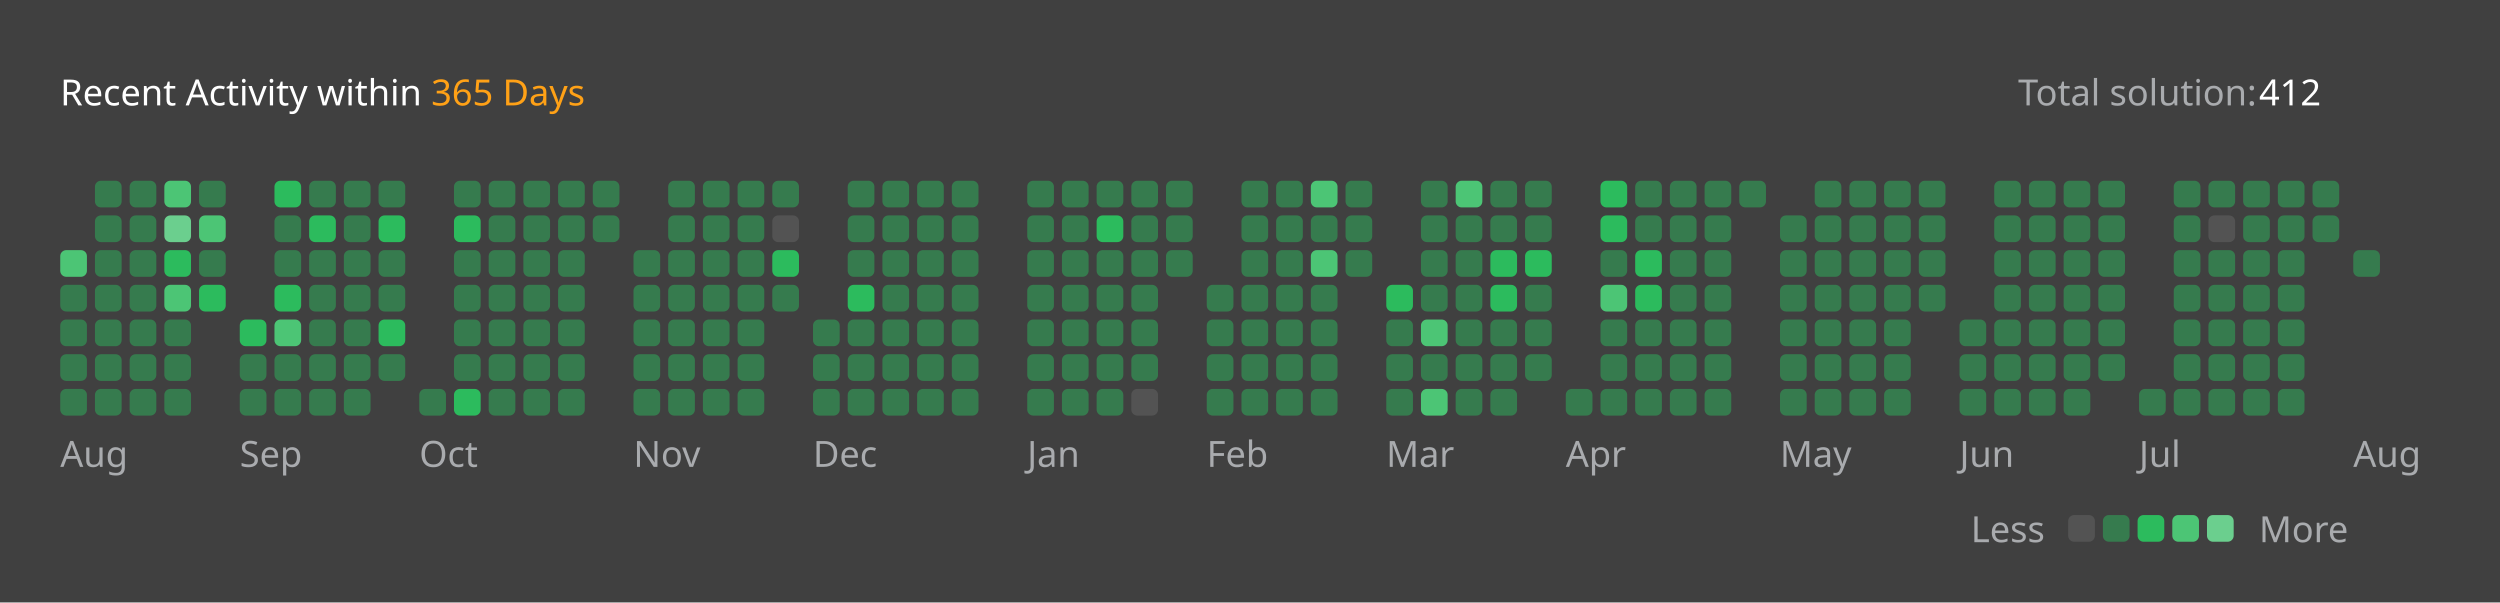
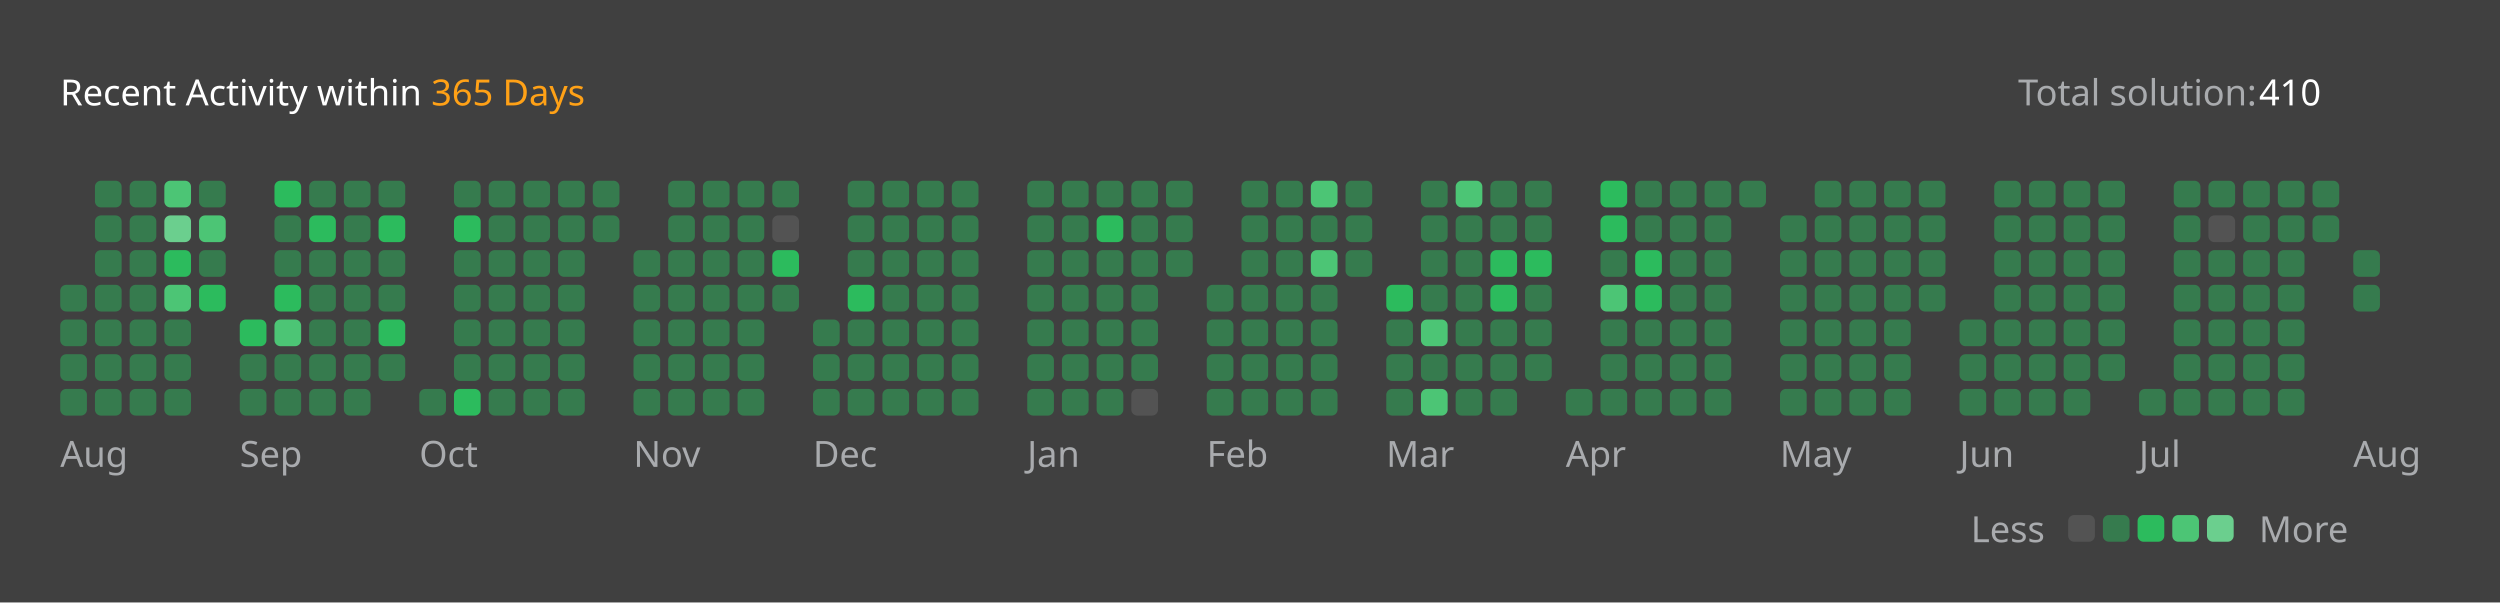
<svg xmlns="http://www.w3.org/2000/svg" version="1.1" height="200" width="830" viewBox="0 0 830 200">
  <style>*{font-family: "Segoe UI", Tahoma, Geneva, Verdana, sans-serif;}</style>
  <style>.title{font-weight: 500;font-size: 1rem;}</style>
  <style>.rotate-90{transform: rotate(-90deg);transform-origin: center;transform-box: fill-box;}</style>
  <style>.state{font-size: .75rem;}</style>
  <style>.light{color: #ffffff;fill: #ffffff;}</style>
  <style>.light-gray{color: #eff2f699;fill: #eff2f699;}</style>
  <style>.dark-gray{color: #ebebf54d;fill: #ebebf54d;}</style>
  <style>.gray{color: #747474;fill: #747474;}</style>
  <style>.orange{color: #ffa116;fill: #ffa116;}</style>
  <style>.background{color: #404040;fill: #404040;}</style>
  <style>.level-1-block{fill: #ffffff1a;}</style>
  <style>.level-2-block{fill: #2cb55d80;}</style>
  <style>.level-3-block{fill: #2cbb5dff;}</style>
  <style>.level-4-block{fill: #4cc575ff;}</style>
  <style>.level-5-block{fill: #6bcf8eff;}</style>
  <rect fill="#404040" x="0" y="0" width="830" height="200" rx="0.5rem" />
  <g text-anchor="start" text-decoration="1" class="title">
    <text x="20" y="35">
      <tspan class="light">Recent Activity within</tspan>
      <tspan class="orange">365 Days</tspan>
    </text>
  </g>
  <g class="state">
    <text x="670" y="35" class="light-gray"> Total solution: </text>
-     <text x="750" y="35" class="light"> 412 </text>
+     <text x="750" y="35" class="light"> 410 </text>
    <text x="678.88" y="180" class="light-gray" text-anchor="end">Less</text>
    <rect x="686.64" y="171" width="8.86" height="8.86" rx="2" ry="2" class="level-1-block" />
    <rect x="698.16" y="171" width="8.86" height="8.86" rx="2" ry="2" class="level-2-block" />
    <rect x="709.68" y="171" width="8.86" height="8.86" rx="2" ry="2" class="level-3-block" />
    <rect x="721.2" y="171" width="8.86" height="8.86" rx="2" ry="2" class="level-4-block" />
    <rect x="732.72" y="171" width="8.86" height="8.86" rx="2" ry="2" class="level-5-block" />
    <text x="750" y="180" class="light-gray">More</text>
  </g>
  <g x="20" y="60">
    <g x="20" y="60">
      <g x="20.0" y="60">
-         <rect x="20.0" y="83.04" width="8.86" height="8.86" rx="2" ry="2" class="level-4-block" />
        <rect x="20.0" y="94.56" width="8.86" height="8.86" rx="2" ry="2" class="level-2-block" />
        <rect x="20.0" y="106.08" width="8.86" height="8.86" rx="2" ry="2" class="level-2-block" />
        <rect x="20.0" y="117.6" width="8.86" height="8.86" rx="2" ry="2" class="level-2-block" />
        <rect x="20.0" y="129.12" width="8.86" height="8.86" rx="2" ry="2" class="level-2-block" />
      </g>
      <g x="31.52" y="60">
        <rect x="31.52" y="60.0" width="8.86" height="8.86" rx="2" ry="2" class="level-2-block" />
        <rect x="31.52" y="71.52" width="8.86" height="8.86" rx="2" ry="2" class="level-2-block" />
        <rect x="31.52" y="83.04" width="8.86" height="8.86" rx="2" ry="2" class="level-2-block" />
        <rect x="31.52" y="94.56" width="8.86" height="8.86" rx="2" ry="2" class="level-2-block" />
        <rect x="31.52" y="106.08" width="8.86" height="8.86" rx="2" ry="2" class="level-2-block" />
        <rect x="31.52" y="117.6" width="8.86" height="8.86" rx="2" ry="2" class="level-2-block" />
        <rect x="31.52" y="129.12" width="8.86" height="8.86" rx="2" ry="2" class="level-2-block" />
      </g>
      <g x="43.04" y="60">
        <rect x="43.04" y="60.0" width="8.86" height="8.86" rx="2" ry="2" class="level-2-block" />
        <rect x="43.04" y="71.52" width="8.86" height="8.86" rx="2" ry="2" class="level-2-block" />
        <rect x="43.04" y="83.04" width="8.86" height="8.86" rx="2" ry="2" class="level-2-block" />
        <rect x="43.04" y="94.56" width="8.86" height="8.86" rx="2" ry="2" class="level-2-block" />
        <rect x="43.04" y="106.08" width="8.86" height="8.86" rx="2" ry="2" class="level-2-block" />
        <rect x="43.04" y="117.6" width="8.86" height="8.86" rx="2" ry="2" class="level-2-block" />
        <rect x="43.04" y="129.12" width="8.86" height="8.86" rx="2" ry="2" class="level-2-block" />
      </g>
      <g x="54.56" y="60">
        <rect x="54.56" y="60.0" width="8.86" height="8.86" rx="2" ry="2" class="level-4-block" />
        <rect x="54.56" y="71.52" width="8.86" height="8.86" rx="2" ry="2" class="level-5-block" />
        <rect x="54.56" y="83.04" width="8.86" height="8.86" rx="2" ry="2" class="level-3-block" />
        <rect x="54.56" y="94.56" width="8.86" height="8.86" rx="2" ry="2" class="level-4-block" />
        <rect x="54.56" y="106.08" width="8.86" height="8.86" rx="2" ry="2" class="level-2-block" />
        <rect x="54.56" y="117.6" width="8.86" height="8.86" rx="2" ry="2" class="level-2-block" />
        <rect x="54.56" y="129.12" width="8.86" height="8.86" rx="2" ry="2" class="level-2-block" />
      </g>
      <g x="66.08" y="60">
        <rect x="66.08" y="60.0" width="8.86" height="8.86" rx="2" ry="2" class="level-2-block" />
        <rect x="66.08" y="71.52" width="8.86" height="8.86" rx="2" ry="2" class="level-4-block" />
        <rect x="66.08" y="83.04" width="8.86" height="8.86" rx="2" ry="2" class="level-2-block" />
        <rect x="66.08" y="94.56" width="8.86" height="8.86" rx="2" ry="2" class="level-3-block" />
      </g>
      <text x="20.0" y="155" class="light-gray state">Aug</text>
    </g>
  </g>
  <g x="79.6" y="60">
    <g x="79.6" y="60">
      <g x="79.6" y="60">
        <rect x="79.6" y="106.08" width="8.86" height="8.86" rx="2" ry="2" class="level-3-block" />
        <rect x="79.6" y="117.6" width="8.86" height="8.86" rx="2" ry="2" class="level-2-block" />
        <rect x="79.6" y="129.12" width="8.86" height="8.86" rx="2" ry="2" class="level-2-block" />
      </g>
      <g x="91.12" y="60">
        <rect x="91.12" y="60.0" width="8.86" height="8.86" rx="2" ry="2" class="level-3-block" />
        <rect x="91.12" y="71.52" width="8.86" height="8.86" rx="2" ry="2" class="level-2-block" />
        <rect x="91.12" y="83.04" width="8.86" height="8.86" rx="2" ry="2" class="level-2-block" />
        <rect x="91.12" y="94.56" width="8.86" height="8.86" rx="2" ry="2" class="level-3-block" />
        <rect x="91.12" y="106.08" width="8.86" height="8.86" rx="2" ry="2" class="level-4-block" />
        <rect x="91.12" y="117.6" width="8.86" height="8.86" rx="2" ry="2" class="level-2-block" />
        <rect x="91.12" y="129.12" width="8.86" height="8.86" rx="2" ry="2" class="level-2-block" />
      </g>
      <g x="102.64" y="60">
        <rect x="102.64" y="60.0" width="8.86" height="8.86" rx="2" ry="2" class="level-2-block" />
        <rect x="102.64" y="71.52" width="8.86" height="8.86" rx="2" ry="2" class="level-3-block" />
        <rect x="102.64" y="83.04" width="8.86" height="8.86" rx="2" ry="2" class="level-2-block" />
        <rect x="102.64" y="94.56" width="8.86" height="8.86" rx="2" ry="2" class="level-2-block" />
        <rect x="102.64" y="106.08" width="8.86" height="8.86" rx="2" ry="2" class="level-2-block" />
        <rect x="102.64" y="117.6" width="8.86" height="8.86" rx="2" ry="2" class="level-2-block" />
        <rect x="102.64" y="129.12" width="8.86" height="8.86" rx="2" ry="2" class="level-2-block" />
      </g>
      <g x="114.16" y="60">
        <rect x="114.16" y="60.0" width="8.86" height="8.86" rx="2" ry="2" class="level-2-block" />
        <rect x="114.16" y="71.52" width="8.86" height="8.86" rx="2" ry="2" class="level-2-block" />
        <rect x="114.16" y="83.04" width="8.86" height="8.86" rx="2" ry="2" class="level-2-block" />
        <rect x="114.16" y="94.56" width="8.86" height="8.86" rx="2" ry="2" class="level-2-block" />
        <rect x="114.16" y="106.08" width="8.86" height="8.86" rx="2" ry="2" class="level-2-block" />
        <rect x="114.16" y="117.6" width="8.86" height="8.86" rx="2" ry="2" class="level-2-block" />
        <rect x="114.16" y="129.12" width="8.86" height="8.86" rx="2" ry="2" class="level-2-block" />
      </g>
      <g x="125.68" y="60">
        <rect x="125.68" y="60.0" width="8.86" height="8.86" rx="2" ry="2" class="level-2-block" />
        <rect x="125.68" y="71.52" width="8.86" height="8.86" rx="2" ry="2" class="level-3-block" />
        <rect x="125.68" y="83.04" width="8.86" height="8.86" rx="2" ry="2" class="level-2-block" />
        <rect x="125.68" y="94.56" width="8.86" height="8.86" rx="2" ry="2" class="level-2-block" />
        <rect x="125.68" y="106.08" width="8.86" height="8.86" rx="2" ry="2" class="level-3-block" />
        <rect x="125.68" y="117.6" width="8.86" height="8.86" rx="2" ry="2" class="level-2-block" />
      </g>
      <text x="79.6" y="155" class="light-gray state">Sep</text>
    </g>
  </g>
  <g x="139.2" y="60">
    <g x="139.2" y="60">
      <g x="139.2" y="60">
        <rect x="139.2" y="129.12" width="8.86" height="8.86" rx="2" ry="2" class="level-2-block" />
      </g>
      <g x="150.72" y="60">
        <rect x="150.72" y="60.0" width="8.86" height="8.86" rx="2" ry="2" class="level-2-block" />
        <rect x="150.72" y="71.52" width="8.86" height="8.86" rx="2" ry="2" class="level-3-block" />
        <rect x="150.72" y="83.04" width="8.86" height="8.86" rx="2" ry="2" class="level-2-block" />
        <rect x="150.72" y="94.56" width="8.86" height="8.86" rx="2" ry="2" class="level-2-block" />
        <rect x="150.72" y="106.08" width="8.86" height="8.86" rx="2" ry="2" class="level-2-block" />
        <rect x="150.72" y="117.6" width="8.86" height="8.86" rx="2" ry="2" class="level-2-block" />
        <rect x="150.72" y="129.12" width="8.86" height="8.86" rx="2" ry="2" class="level-3-block" />
      </g>
      <g x="162.24" y="60">
        <rect x="162.24" y="60.0" width="8.86" height="8.86" rx="2" ry="2" class="level-2-block" />
        <rect x="162.24" y="71.52" width="8.86" height="8.86" rx="2" ry="2" class="level-2-block" />
        <rect x="162.24" y="83.04" width="8.86" height="8.86" rx="2" ry="2" class="level-2-block" />
        <rect x="162.24" y="94.56" width="8.86" height="8.86" rx="2" ry="2" class="level-2-block" />
        <rect x="162.24" y="106.08" width="8.86" height="8.86" rx="2" ry="2" class="level-2-block" />
        <rect x="162.24" y="117.6" width="8.86" height="8.86" rx="2" ry="2" class="level-2-block" />
        <rect x="162.24" y="129.12" width="8.86" height="8.86" rx="2" ry="2" class="level-2-block" />
      </g>
      <g x="173.76" y="60">
        <rect x="173.76" y="60.0" width="8.86" height="8.86" rx="2" ry="2" class="level-2-block" />
        <rect x="173.76" y="71.52" width="8.86" height="8.86" rx="2" ry="2" class="level-2-block" />
        <rect x="173.76" y="83.04" width="8.86" height="8.86" rx="2" ry="2" class="level-2-block" />
        <rect x="173.76" y="94.56" width="8.86" height="8.86" rx="2" ry="2" class="level-2-block" />
        <rect x="173.76" y="106.08" width="8.86" height="8.86" rx="2" ry="2" class="level-2-block" />
        <rect x="173.76" y="117.6" width="8.86" height="8.86" rx="2" ry="2" class="level-2-block" />
        <rect x="173.76" y="129.12" width="8.86" height="8.86" rx="2" ry="2" class="level-2-block" />
      </g>
      <g x="185.28" y="60">
        <rect x="185.28" y="60.0" width="8.86" height="8.86" rx="2" ry="2" class="level-2-block" />
        <rect x="185.28" y="71.52" width="8.86" height="8.86" rx="2" ry="2" class="level-2-block" />
        <rect x="185.28" y="83.04" width="8.86" height="8.86" rx="2" ry="2" class="level-2-block" />
        <rect x="185.28" y="94.56" width="8.86" height="8.86" rx="2" ry="2" class="level-2-block" />
        <rect x="185.28" y="106.08" width="8.86" height="8.86" rx="2" ry="2" class="level-2-block" />
        <rect x="185.28" y="117.6" width="8.86" height="8.86" rx="2" ry="2" class="level-2-block" />
        <rect x="185.28" y="129.12" width="8.86" height="8.86" rx="2" ry="2" class="level-2-block" />
      </g>
      <g x="196.8" y="60">
        <rect x="196.8" y="60.0" width="8.86" height="8.86" rx="2" ry="2" class="level-2-block" />
        <rect x="196.8" y="71.52" width="8.86" height="8.86" rx="2" ry="2" class="level-2-block" />
      </g>
      <text x="139.2" y="155" class="light-gray state">Oct</text>
    </g>
  </g>
  <g x="210.32" y="60">
    <g x="210.32" y="60">
      <g x="210.32" y="60">
        <rect x="210.32" y="83.04" width="8.86" height="8.86" rx="2" ry="2" class="level-2-block" />
        <rect x="210.32" y="94.56" width="8.86" height="8.86" rx="2" ry="2" class="level-2-block" />
        <rect x="210.32" y="106.08" width="8.86" height="8.86" rx="2" ry="2" class="level-2-block" />
        <rect x="210.32" y="117.6" width="8.86" height="8.86" rx="2" ry="2" class="level-2-block" />
        <rect x="210.32" y="129.12" width="8.86" height="8.86" rx="2" ry="2" class="level-2-block" />
      </g>
      <g x="221.84" y="60">
        <rect x="221.84" y="60.0" width="8.86" height="8.86" rx="2" ry="2" class="level-2-block" />
        <rect x="221.84" y="71.52" width="8.86" height="8.86" rx="2" ry="2" class="level-2-block" />
        <rect x="221.84" y="83.04" width="8.86" height="8.86" rx="2" ry="2" class="level-2-block" />
        <rect x="221.84" y="94.56" width="8.86" height="8.86" rx="2" ry="2" class="level-2-block" />
        <rect x="221.84" y="106.08" width="8.86" height="8.86" rx="2" ry="2" class="level-2-block" />
        <rect x="221.84" y="117.6" width="8.86" height="8.86" rx="2" ry="2" class="level-2-block" />
        <rect x="221.84" y="129.12" width="8.86" height="8.86" rx="2" ry="2" class="level-2-block" />
      </g>
      <g x="233.36" y="60">
        <rect x="233.36" y="60.0" width="8.86" height="8.86" rx="2" ry="2" class="level-2-block" />
        <rect x="233.36" y="71.52" width="8.86" height="8.86" rx="2" ry="2" class="level-2-block" />
        <rect x="233.36" y="83.04" width="8.86" height="8.86" rx="2" ry="2" class="level-2-block" />
        <rect x="233.36" y="94.56" width="8.86" height="8.86" rx="2" ry="2" class="level-2-block" />
        <rect x="233.36" y="106.08" width="8.86" height="8.86" rx="2" ry="2" class="level-2-block" />
        <rect x="233.36" y="117.6" width="8.86" height="8.86" rx="2" ry="2" class="level-2-block" />
        <rect x="233.36" y="129.12" width="8.86" height="8.86" rx="2" ry="2" class="level-2-block" />
      </g>
      <g x="244.88" y="60">
        <rect x="244.88" y="60.0" width="8.86" height="8.86" rx="2" ry="2" class="level-2-block" />
        <rect x="244.88" y="71.52" width="8.86" height="8.86" rx="2" ry="2" class="level-2-block" />
        <rect x="244.88" y="83.04" width="8.86" height="8.86" rx="2" ry="2" class="level-2-block" />
        <rect x="244.88" y="94.56" width="8.86" height="8.86" rx="2" ry="2" class="level-2-block" />
        <rect x="244.88" y="106.08" width="8.86" height="8.86" rx="2" ry="2" class="level-2-block" />
        <rect x="244.88" y="117.6" width="8.86" height="8.86" rx="2" ry="2" class="level-2-block" />
        <rect x="244.88" y="129.12" width="8.86" height="8.86" rx="2" ry="2" class="level-2-block" />
      </g>
      <g x="256.4" y="60">
        <rect x="256.4" y="60.0" width="8.86" height="8.86" rx="2" ry="2" class="level-2-block" />
        <rect x="256.4" y="71.52" width="8.86" height="8.86" rx="2" ry="2" class="level-1-block" />
        <rect x="256.4" y="83.04" width="8.86" height="8.86" rx="2" ry="2" class="level-3-block" />
        <rect x="256.4" y="94.56" width="8.86" height="8.86" rx="2" ry="2" class="level-2-block" />
      </g>
      <text x="210.32" y="155" class="light-gray state">Nov</text>
    </g>
  </g>
  <g x="269.92" y="60">
    <g x="269.92" y="60">
      <g x="269.92" y="60">
        <rect x="269.92" y="106.08" width="8.86" height="8.86" rx="2" ry="2" class="level-2-block" />
        <rect x="269.92" y="117.6" width="8.86" height="8.86" rx="2" ry="2" class="level-2-block" />
        <rect x="269.92" y="129.12" width="8.86" height="8.86" rx="2" ry="2" class="level-2-block" />
      </g>
      <g x="281.44" y="60">
        <rect x="281.44" y="60.0" width="8.86" height="8.86" rx="2" ry="2" class="level-2-block" />
        <rect x="281.44" y="71.52" width="8.86" height="8.86" rx="2" ry="2" class="level-2-block" />
        <rect x="281.44" y="83.04" width="8.86" height="8.86" rx="2" ry="2" class="level-2-block" />
        <rect x="281.44" y="94.56" width="8.86" height="8.86" rx="2" ry="2" class="level-3-block" />
        <rect x="281.44" y="106.08" width="8.86" height="8.86" rx="2" ry="2" class="level-2-block" />
        <rect x="281.44" y="117.6" width="8.86" height="8.86" rx="2" ry="2" class="level-2-block" />
        <rect x="281.44" y="129.12" width="8.86" height="8.86" rx="2" ry="2" class="level-2-block" />
      </g>
      <g x="292.96" y="60">
        <rect x="292.96" y="60.0" width="8.86" height="8.86" rx="2" ry="2" class="level-2-block" />
        <rect x="292.96" y="71.52" width="8.86" height="8.86" rx="2" ry="2" class="level-2-block" />
        <rect x="292.96" y="83.04" width="8.86" height="8.86" rx="2" ry="2" class="level-2-block" />
        <rect x="292.96" y="94.56" width="8.86" height="8.86" rx="2" ry="2" class="level-2-block" />
        <rect x="292.96" y="106.08" width="8.86" height="8.86" rx="2" ry="2" class="level-2-block" />
        <rect x="292.96" y="117.6" width="8.86" height="8.86" rx="2" ry="2" class="level-2-block" />
        <rect x="292.96" y="129.12" width="8.86" height="8.86" rx="2" ry="2" class="level-2-block" />
      </g>
      <g x="304.48" y="60">
        <rect x="304.48" y="60.0" width="8.86" height="8.86" rx="2" ry="2" class="level-2-block" />
        <rect x="304.48" y="71.52" width="8.86" height="8.86" rx="2" ry="2" class="level-2-block" />
        <rect x="304.48" y="83.04" width="8.86" height="8.86" rx="2" ry="2" class="level-2-block" />
        <rect x="304.48" y="94.56" width="8.86" height="8.86" rx="2" ry="2" class="level-2-block" />
        <rect x="304.48" y="106.08" width="8.86" height="8.86" rx="2" ry="2" class="level-2-block" />
        <rect x="304.48" y="117.6" width="8.86" height="8.86" rx="2" ry="2" class="level-2-block" />
        <rect x="304.48" y="129.12" width="8.86" height="8.86" rx="2" ry="2" class="level-2-block" />
      </g>
      <g x="316" y="60">
        <rect x="316" y="60.0" width="8.86" height="8.86" rx="2" ry="2" class="level-2-block" />
        <rect x="316" y="71.52" width="8.86" height="8.86" rx="2" ry="2" class="level-2-block" />
        <rect x="316" y="83.04" width="8.86" height="8.86" rx="2" ry="2" class="level-2-block" />
        <rect x="316" y="94.56" width="8.86" height="8.86" rx="2" ry="2" class="level-2-block" />
        <rect x="316" y="106.08" width="8.86" height="8.86" rx="2" ry="2" class="level-2-block" />
        <rect x="316" y="117.6" width="8.86" height="8.86" rx="2" ry="2" class="level-2-block" />
        <rect x="316" y="129.12" width="8.86" height="8.86" rx="2" ry="2" class="level-2-block" />
      </g>
      <text x="269.92" y="155" class="light-gray state">Dec</text>
    </g>
  </g>
  <g x="341.04" y="60">
    <g x="341.04" y="60">
      <g x="341.04" y="60">
        <rect x="341.04" y="60.0" width="8.86" height="8.86" rx="2" ry="2" class="level-2-block" />
        <rect x="341.04" y="71.52" width="8.86" height="8.86" rx="2" ry="2" class="level-2-block" />
        <rect x="341.04" y="83.04" width="8.86" height="8.86" rx="2" ry="2" class="level-2-block" />
        <rect x="341.04" y="94.56" width="8.86" height="8.86" rx="2" ry="2" class="level-2-block" />
        <rect x="341.04" y="106.08" width="8.86" height="8.86" rx="2" ry="2" class="level-2-block" />
        <rect x="341.04" y="117.6" width="8.86" height="8.86" rx="2" ry="2" class="level-2-block" />
        <rect x="341.04" y="129.12" width="8.86" height="8.86" rx="2" ry="2" class="level-2-block" />
      </g>
      <g x="352.56" y="60">
        <rect x="352.56" y="60.0" width="8.86" height="8.86" rx="2" ry="2" class="level-2-block" />
        <rect x="352.56" y="71.52" width="8.86" height="8.86" rx="2" ry="2" class="level-2-block" />
        <rect x="352.56" y="83.04" width="8.86" height="8.86" rx="2" ry="2" class="level-2-block" />
        <rect x="352.56" y="94.56" width="8.86" height="8.86" rx="2" ry="2" class="level-2-block" />
        <rect x="352.56" y="106.08" width="8.86" height="8.86" rx="2" ry="2" class="level-2-block" />
        <rect x="352.56" y="117.6" width="8.86" height="8.86" rx="2" ry="2" class="level-2-block" />
        <rect x="352.56" y="129.12" width="8.86" height="8.86" rx="2" ry="2" class="level-2-block" />
      </g>
      <g x="364.08" y="60">
        <rect x="364.08" y="60.0" width="8.86" height="8.86" rx="2" ry="2" class="level-2-block" />
        <rect x="364.08" y="71.52" width="8.86" height="8.86" rx="2" ry="2" class="level-3-block" />
        <rect x="364.08" y="83.04" width="8.86" height="8.86" rx="2" ry="2" class="level-2-block" />
        <rect x="364.08" y="94.56" width="8.86" height="8.86" rx="2" ry="2" class="level-2-block" />
        <rect x="364.08" y="106.08" width="8.86" height="8.86" rx="2" ry="2" class="level-2-block" />
        <rect x="364.08" y="117.6" width="8.86" height="8.86" rx="2" ry="2" class="level-2-block" />
        <rect x="364.08" y="129.12" width="8.86" height="8.86" rx="2" ry="2" class="level-2-block" />
      </g>
      <g x="375.6" y="60">
        <rect x="375.6" y="60.0" width="8.86" height="8.86" rx="2" ry="2" class="level-2-block" />
        <rect x="375.6" y="71.52" width="8.86" height="8.86" rx="2" ry="2" class="level-2-block" />
        <rect x="375.6" y="83.04" width="8.86" height="8.86" rx="2" ry="2" class="level-2-block" />
        <rect x="375.6" y="94.56" width="8.86" height="8.86" rx="2" ry="2" class="level-2-block" />
        <rect x="375.6" y="106.08" width="8.86" height="8.86" rx="2" ry="2" class="level-2-block" />
        <rect x="375.6" y="117.6" width="8.86" height="8.86" rx="2" ry="2" class="level-2-block" />
        <rect x="375.6" y="129.12" width="8.86" height="8.86" rx="2" ry="2" class="level-1-block" />
      </g>
      <g x="387.12" y="60">
        <rect x="387.12" y="60.0" width="8.86" height="8.86" rx="2" ry="2" class="level-2-block" />
        <rect x="387.12" y="71.52" width="8.86" height="8.86" rx="2" ry="2" class="level-2-block" />
        <rect x="387.12" y="83.04" width="8.86" height="8.86" rx="2" ry="2" class="level-2-block" />
      </g>
      <text x="341.04" y="155" class="light-gray state">Jan</text>
    </g>
  </g>
  <g x="400.64" y="60">
    <g x="400.64" y="60">
      <g x="400.64" y="60">
        <rect x="400.64" y="94.56" width="8.86" height="8.86" rx="2" ry="2" class="level-2-block" />
        <rect x="400.64" y="106.08" width="8.86" height="8.86" rx="2" ry="2" class="level-2-block" />
        <rect x="400.64" y="117.6" width="8.86" height="8.86" rx="2" ry="2" class="level-2-block" />
        <rect x="400.64" y="129.12" width="8.86" height="8.86" rx="2" ry="2" class="level-2-block" />
      </g>
      <g x="412.16" y="60">
        <rect x="412.16" y="60.0" width="8.86" height="8.86" rx="2" ry="2" class="level-2-block" />
        <rect x="412.16" y="71.52" width="8.86" height="8.86" rx="2" ry="2" class="level-2-block" />
        <rect x="412.16" y="83.04" width="8.86" height="8.86" rx="2" ry="2" class="level-2-block" />
        <rect x="412.16" y="94.56" width="8.86" height="8.86" rx="2" ry="2" class="level-2-block" />
        <rect x="412.16" y="106.08" width="8.86" height="8.86" rx="2" ry="2" class="level-2-block" />
        <rect x="412.16" y="117.6" width="8.86" height="8.86" rx="2" ry="2" class="level-2-block" />
        <rect x="412.16" y="129.12" width="8.86" height="8.86" rx="2" ry="2" class="level-2-block" />
      </g>
      <g x="423.68" y="60">
        <rect x="423.68" y="60.0" width="8.86" height="8.86" rx="2" ry="2" class="level-2-block" />
        <rect x="423.68" y="71.52" width="8.86" height="8.86" rx="2" ry="2" class="level-2-block" />
        <rect x="423.68" y="83.04" width="8.86" height="8.86" rx="2" ry="2" class="level-2-block" />
        <rect x="423.68" y="94.56" width="8.86" height="8.86" rx="2" ry="2" class="level-2-block" />
        <rect x="423.68" y="106.08" width="8.86" height="8.86" rx="2" ry="2" class="level-2-block" />
        <rect x="423.68" y="117.6" width="8.86" height="8.86" rx="2" ry="2" class="level-2-block" />
        <rect x="423.68" y="129.12" width="8.86" height="8.86" rx="2" ry="2" class="level-2-block" />
      </g>
      <g x="435.2" y="60">
        <rect x="435.2" y="60.0" width="8.86" height="8.86" rx="2" ry="2" class="level-4-block" />
        <rect x="435.2" y="71.52" width="8.86" height="8.86" rx="2" ry="2" class="level-2-block" />
        <rect x="435.2" y="83.04" width="8.86" height="8.86" rx="2" ry="2" class="level-4-block" />
        <rect x="435.2" y="94.56" width="8.86" height="8.86" rx="2" ry="2" class="level-2-block" />
        <rect x="435.2" y="106.08" width="8.86" height="8.86" rx="2" ry="2" class="level-2-block" />
        <rect x="435.2" y="117.6" width="8.86" height="8.86" rx="2" ry="2" class="level-2-block" />
        <rect x="435.2" y="129.12" width="8.86" height="8.86" rx="2" ry="2" class="level-2-block" />
      </g>
      <g x="446.72" y="60">
        <rect x="446.72" y="60.0" width="8.86" height="8.86" rx="2" ry="2" class="level-2-block" />
        <rect x="446.72" y="71.52" width="8.86" height="8.86" rx="2" ry="2" class="level-2-block" />
        <rect x="446.72" y="83.04" width="8.86" height="8.86" rx="2" ry="2" class="level-2-block" />
      </g>
      <text x="400.64" y="155" class="light-gray state">Feb</text>
    </g>
  </g>
  <g x="460.24" y="60">
    <g x="460.24" y="60">
      <g x="460.24" y="60">
        <rect x="460.24" y="94.56" width="8.86" height="8.86" rx="2" ry="2" class="level-3-block" />
        <rect x="460.24" y="106.08" width="8.86" height="8.86" rx="2" ry="2" class="level-2-block" />
        <rect x="460.24" y="117.6" width="8.86" height="8.86" rx="2" ry="2" class="level-2-block" />
        <rect x="460.24" y="129.12" width="8.86" height="8.86" rx="2" ry="2" class="level-2-block" />
      </g>
      <g x="471.76" y="60">
        <rect x="471.76" y="60.0" width="8.86" height="8.86" rx="2" ry="2" class="level-2-block" />
        <rect x="471.76" y="71.52" width="8.86" height="8.86" rx="2" ry="2" class="level-2-block" />
        <rect x="471.76" y="83.04" width="8.86" height="8.86" rx="2" ry="2" class="level-2-block" />
        <rect x="471.76" y="94.56" width="8.86" height="8.86" rx="2" ry="2" class="level-2-block" />
        <rect x="471.76" y="106.08" width="8.86" height="8.86" rx="2" ry="2" class="level-4-block" />
        <rect x="471.76" y="117.6" width="8.86" height="8.86" rx="2" ry="2" class="level-2-block" />
        <rect x="471.76" y="129.12" width="8.86" height="8.86" rx="2" ry="2" class="level-4-block" />
      </g>
      <g x="483.28" y="60">
        <rect x="483.28" y="60.0" width="8.86" height="8.86" rx="2" ry="2" class="level-4-block" />
        <rect x="483.28" y="71.52" width="8.86" height="8.86" rx="2" ry="2" class="level-2-block" />
        <rect x="483.28" y="83.04" width="8.86" height="8.86" rx="2" ry="2" class="level-2-block" />
        <rect x="483.28" y="94.56" width="8.86" height="8.86" rx="2" ry="2" class="level-2-block" />
        <rect x="483.28" y="106.08" width="8.86" height="8.86" rx="2" ry="2" class="level-2-block" />
        <rect x="483.28" y="117.6" width="8.86" height="8.86" rx="2" ry="2" class="level-2-block" />
        <rect x="483.28" y="129.12" width="8.86" height="8.86" rx="2" ry="2" class="level-2-block" />
      </g>
      <g x="494.8" y="60">
        <rect x="494.8" y="60.0" width="8.86" height="8.86" rx="2" ry="2" class="level-2-block" />
        <rect x="494.8" y="71.52" width="8.86" height="8.86" rx="2" ry="2" class="level-2-block" />
        <rect x="494.8" y="83.04" width="8.86" height="8.86" rx="2" ry="2" class="level-3-block" />
        <rect x="494.8" y="94.56" width="8.86" height="8.86" rx="2" ry="2" class="level-3-block" />
        <rect x="494.8" y="106.08" width="8.86" height="8.86" rx="2" ry="2" class="level-2-block" />
        <rect x="494.8" y="117.6" width="8.86" height="8.86" rx="2" ry="2" class="level-2-block" />
        <rect x="494.8" y="129.12" width="8.86" height="8.86" rx="2" ry="2" class="level-2-block" />
      </g>
      <g x="506.32" y="60">
        <rect x="506.32" y="60.0" width="8.86" height="8.86" rx="2" ry="2" class="level-2-block" />
        <rect x="506.32" y="71.52" width="8.86" height="8.86" rx="2" ry="2" class="level-2-block" />
        <rect x="506.32" y="83.04" width="8.86" height="8.86" rx="2" ry="2" class="level-3-block" />
        <rect x="506.32" y="94.56" width="8.86" height="8.86" rx="2" ry="2" class="level-2-block" />
        <rect x="506.32" y="106.08" width="8.86" height="8.86" rx="2" ry="2" class="level-2-block" />
        <rect x="506.32" y="117.6" width="8.86" height="8.86" rx="2" ry="2" class="level-2-block" />
      </g>
      <text x="460.24" y="155" class="light-gray state">Mar</text>
    </g>
  </g>
  <g x="519.84" y="60">
    <g x="519.84" y="60">
      <g x="519.84" y="60">
        <rect x="519.84" y="129.12" width="8.86" height="8.86" rx="2" ry="2" class="level-2-block" />
      </g>
      <g x="531.36" y="60">
        <rect x="531.36" y="60.0" width="8.86" height="8.86" rx="2" ry="2" class="level-3-block" />
        <rect x="531.36" y="71.52" width="8.86" height="8.86" rx="2" ry="2" class="level-3-block" />
        <rect x="531.36" y="83.04" width="8.86" height="8.86" rx="2" ry="2" class="level-2-block" />
        <rect x="531.36" y="94.56" width="8.86" height="8.86" rx="2" ry="2" class="level-4-block" />
        <rect x="531.36" y="106.08" width="8.86" height="8.86" rx="2" ry="2" class="level-2-block" />
        <rect x="531.36" y="117.6" width="8.86" height="8.86" rx="2" ry="2" class="level-2-block" />
        <rect x="531.36" y="129.12" width="8.86" height="8.86" rx="2" ry="2" class="level-2-block" />
      </g>
      <g x="542.88" y="60">
        <rect x="542.88" y="60.0" width="8.86" height="8.86" rx="2" ry="2" class="level-2-block" />
        <rect x="542.88" y="71.52" width="8.86" height="8.86" rx="2" ry="2" class="level-2-block" />
        <rect x="542.88" y="83.04" width="8.86" height="8.86" rx="2" ry="2" class="level-3-block" />
        <rect x="542.88" y="94.56" width="8.86" height="8.86" rx="2" ry="2" class="level-3-block" />
        <rect x="542.88" y="106.08" width="8.86" height="8.86" rx="2" ry="2" class="level-2-block" />
        <rect x="542.88" y="117.6" width="8.86" height="8.86" rx="2" ry="2" class="level-2-block" />
        <rect x="542.88" y="129.12" width="8.86" height="8.86" rx="2" ry="2" class="level-2-block" />
      </g>
      <g x="554.4" y="60">
        <rect x="554.4" y="60.0" width="8.86" height="8.86" rx="2" ry="2" class="level-2-block" />
        <rect x="554.4" y="71.52" width="8.86" height="8.86" rx="2" ry="2" class="level-2-block" />
        <rect x="554.4" y="83.04" width="8.86" height="8.86" rx="2" ry="2" class="level-2-block" />
        <rect x="554.4" y="94.56" width="8.86" height="8.86" rx="2" ry="2" class="level-2-block" />
        <rect x="554.4" y="106.08" width="8.86" height="8.86" rx="2" ry="2" class="level-2-block" />
        <rect x="554.4" y="117.6" width="8.86" height="8.86" rx="2" ry="2" class="level-2-block" />
        <rect x="554.4" y="129.12" width="8.86" height="8.86" rx="2" ry="2" class="level-2-block" />
      </g>
      <g x="565.92" y="60">
        <rect x="565.92" y="60.0" width="8.86" height="8.86" rx="2" ry="2" class="level-2-block" />
        <rect x="565.92" y="71.52" width="8.86" height="8.86" rx="2" ry="2" class="level-2-block" />
        <rect x="565.92" y="83.04" width="8.86" height="8.86" rx="2" ry="2" class="level-2-block" />
        <rect x="565.92" y="94.56" width="8.86" height="8.86" rx="2" ry="2" class="level-2-block" />
        <rect x="565.92" y="106.08" width="8.86" height="8.86" rx="2" ry="2" class="level-2-block" />
        <rect x="565.92" y="117.6" width="8.86" height="8.86" rx="2" ry="2" class="level-2-block" />
        <rect x="565.92" y="129.12" width="8.86" height="8.86" rx="2" ry="2" class="level-2-block" />
      </g>
      <g x="577.44" y="60">
        <rect x="577.44" y="60.0" width="8.86" height="8.86" rx="2" ry="2" class="level-2-block" />
      </g>
      <text x="519.84" y="155" class="light-gray state">Apr</text>
    </g>
  </g>
  <g x="590.96" y="60">
    <g x="590.96" y="60">
      <g x="590.96" y="60">
        <rect x="590.96" y="71.52" width="8.86" height="8.86" rx="2" ry="2" class="level-2-block" />
        <rect x="590.96" y="83.04" width="8.86" height="8.86" rx="2" ry="2" class="level-2-block" />
        <rect x="590.96" y="94.56" width="8.86" height="8.86" rx="2" ry="2" class="level-2-block" />
        <rect x="590.96" y="106.08" width="8.86" height="8.86" rx="2" ry="2" class="level-2-block" />
        <rect x="590.96" y="117.6" width="8.86" height="8.86" rx="2" ry="2" class="level-2-block" />
        <rect x="590.96" y="129.12" width="8.86" height="8.86" rx="2" ry="2" class="level-2-block" />
      </g>
      <g x="602.48" y="60">
        <rect x="602.48" y="60.0" width="8.86" height="8.86" rx="2" ry="2" class="level-2-block" />
        <rect x="602.48" y="71.52" width="8.86" height="8.86" rx="2" ry="2" class="level-2-block" />
        <rect x="602.48" y="83.04" width="8.86" height="8.86" rx="2" ry="2" class="level-2-block" />
        <rect x="602.48" y="94.56" width="8.86" height="8.86" rx="2" ry="2" class="level-2-block" />
        <rect x="602.48" y="106.08" width="8.86" height="8.86" rx="2" ry="2" class="level-2-block" />
        <rect x="602.48" y="117.6" width="8.86" height="8.86" rx="2" ry="2" class="level-2-block" />
        <rect x="602.48" y="129.12" width="8.86" height="8.86" rx="2" ry="2" class="level-2-block" />
      </g>
      <g x="614.0" y="60">
        <rect x="614.0" y="60.0" width="8.86" height="8.86" rx="2" ry="2" class="level-2-block" />
        <rect x="614.0" y="71.52" width="8.86" height="8.86" rx="2" ry="2" class="level-2-block" />
        <rect x="614.0" y="83.04" width="8.86" height="8.86" rx="2" ry="2" class="level-2-block" />
        <rect x="614.0" y="94.56" width="8.86" height="8.86" rx="2" ry="2" class="level-2-block" />
        <rect x="614.0" y="106.08" width="8.86" height="8.86" rx="2" ry="2" class="level-2-block" />
        <rect x="614.0" y="117.6" width="8.86" height="8.86" rx="2" ry="2" class="level-2-block" />
        <rect x="614.0" y="129.12" width="8.86" height="8.86" rx="2" ry="2" class="level-2-block" />
      </g>
      <g x="625.52" y="60">
        <rect x="625.52" y="60.0" width="8.86" height="8.86" rx="2" ry="2" class="level-2-block" />
        <rect x="625.52" y="71.52" width="8.86" height="8.86" rx="2" ry="2" class="level-2-block" />
        <rect x="625.52" y="83.04" width="8.86" height="8.86" rx="2" ry="2" class="level-2-block" />
        <rect x="625.52" y="94.56" width="8.86" height="8.86" rx="2" ry="2" class="level-2-block" />
        <rect x="625.52" y="106.08" width="8.86" height="8.86" rx="2" ry="2" class="level-2-block" />
        <rect x="625.52" y="117.6" width="8.86" height="8.86" rx="2" ry="2" class="level-2-block" />
        <rect x="625.52" y="129.12" width="8.86" height="8.86" rx="2" ry="2" class="level-2-block" />
      </g>
      <g x="637.04" y="60">
        <rect x="637.04" y="60.0" width="8.86" height="8.86" rx="2" ry="2" class="level-2-block" />
        <rect x="637.04" y="71.52" width="8.86" height="8.86" rx="2" ry="2" class="level-2-block" />
        <rect x="637.04" y="83.04" width="8.86" height="8.86" rx="2" ry="2" class="level-2-block" />
        <rect x="637.04" y="94.56" width="8.86" height="8.86" rx="2" ry="2" class="level-2-block" />
      </g>
      <text x="590.96" y="155" class="light-gray state">May</text>
    </g>
  </g>
  <g x="650.56" y="60">
    <g x="650.56" y="60">
      <g x="650.56" y="60">
        <rect x="650.56" y="106.08" width="8.86" height="8.86" rx="2" ry="2" class="level-2-block" />
        <rect x="650.56" y="117.6" width="8.86" height="8.86" rx="2" ry="2" class="level-2-block" />
        <rect x="650.56" y="129.12" width="8.86" height="8.86" rx="2" ry="2" class="level-2-block" />
      </g>
      <g x="662.08" y="60">
        <rect x="662.08" y="60.0" width="8.86" height="8.86" rx="2" ry="2" class="level-2-block" />
        <rect x="662.08" y="71.52" width="8.86" height="8.86" rx="2" ry="2" class="level-2-block" />
        <rect x="662.08" y="83.04" width="8.86" height="8.86" rx="2" ry="2" class="level-2-block" />
        <rect x="662.08" y="94.56" width="8.86" height="8.86" rx="2" ry="2" class="level-2-block" />
        <rect x="662.08" y="106.08" width="8.86" height="8.86" rx="2" ry="2" class="level-2-block" />
        <rect x="662.08" y="117.6" width="8.86" height="8.86" rx="2" ry="2" class="level-2-block" />
        <rect x="662.08" y="129.12" width="8.86" height="8.86" rx="2" ry="2" class="level-2-block" />
      </g>
      <g x="673.6" y="60">
        <rect x="673.6" y="60.0" width="8.86" height="8.86" rx="2" ry="2" class="level-2-block" />
        <rect x="673.6" y="71.52" width="8.86" height="8.86" rx="2" ry="2" class="level-2-block" />
        <rect x="673.6" y="83.04" width="8.86" height="8.86" rx="2" ry="2" class="level-2-block" />
        <rect x="673.6" y="94.56" width="8.86" height="8.86" rx="2" ry="2" class="level-2-block" />
        <rect x="673.6" y="106.08" width="8.86" height="8.86" rx="2" ry="2" class="level-2-block" />
        <rect x="673.6" y="117.6" width="8.86" height="8.86" rx="2" ry="2" class="level-2-block" />
        <rect x="673.6" y="129.12" width="8.86" height="8.86" rx="2" ry="2" class="level-2-block" />
      </g>
      <g x="685.12" y="60">
        <rect x="685.12" y="60.0" width="8.86" height="8.86" rx="2" ry="2" class="level-2-block" />
        <rect x="685.12" y="71.52" width="8.86" height="8.86" rx="2" ry="2" class="level-2-block" />
        <rect x="685.12" y="83.04" width="8.86" height="8.86" rx="2" ry="2" class="level-2-block" />
        <rect x="685.12" y="94.56" width="8.86" height="8.86" rx="2" ry="2" class="level-2-block" />
        <rect x="685.12" y="106.08" width="8.86" height="8.86" rx="2" ry="2" class="level-2-block" />
        <rect x="685.12" y="117.6" width="8.86" height="8.86" rx="2" ry="2" class="level-2-block" />
        <rect x="685.12" y="129.12" width="8.86" height="8.86" rx="2" ry="2" class="level-2-block" />
      </g>
      <g x="696.64" y="60">
        <rect x="696.64" y="60.0" width="8.86" height="8.86" rx="2" ry="2" class="level-2-block" />
        <rect x="696.64" y="71.52" width="8.86" height="8.86" rx="2" ry="2" class="level-2-block" />
        <rect x="696.64" y="83.04" width="8.86" height="8.86" rx="2" ry="2" class="level-2-block" />
        <rect x="696.64" y="94.56" width="8.86" height="8.86" rx="2" ry="2" class="level-2-block" />
        <rect x="696.64" y="106.08" width="8.86" height="8.86" rx="2" ry="2" class="level-2-block" />
        <rect x="696.64" y="117.6" width="8.86" height="8.86" rx="2" ry="2" class="level-2-block" />
      </g>
      <text x="650.56" y="155" class="light-gray state">Jun</text>
    </g>
  </g>
  <g x="710.16" y="60">
    <g x="710.16" y="60">
      <g x="710.16" y="60">
        <rect x="710.16" y="129.12" width="8.86" height="8.86" rx="2" ry="2" class="level-2-block" />
      </g>
      <g x="721.68" y="60">
        <rect x="721.68" y="60.0" width="8.86" height="8.86" rx="2" ry="2" class="level-2-block" />
        <rect x="721.68" y="71.52" width="8.86" height="8.86" rx="2" ry="2" class="level-2-block" />
        <rect x="721.68" y="83.04" width="8.86" height="8.86" rx="2" ry="2" class="level-2-block" />
        <rect x="721.68" y="94.56" width="8.86" height="8.86" rx="2" ry="2" class="level-2-block" />
        <rect x="721.68" y="106.08" width="8.86" height="8.86" rx="2" ry="2" class="level-2-block" />
        <rect x="721.68" y="117.6" width="8.86" height="8.86" rx="2" ry="2" class="level-2-block" />
        <rect x="721.68" y="129.12" width="8.86" height="8.86" rx="2" ry="2" class="level-2-block" />
      </g>
      <g x="733.2" y="60">
        <rect x="733.2" y="60.0" width="8.86" height="8.86" rx="2" ry="2" class="level-2-block" />
        <rect x="733.2" y="71.52" width="8.86" height="8.86" rx="2" ry="2" class="level-1-block" />
        <rect x="733.2" y="83.04" width="8.86" height="8.86" rx="2" ry="2" class="level-2-block" />
        <rect x="733.2" y="94.56" width="8.86" height="8.86" rx="2" ry="2" class="level-2-block" />
        <rect x="733.2" y="106.08" width="8.86" height="8.86" rx="2" ry="2" class="level-2-block" />
        <rect x="733.2" y="117.6" width="8.86" height="8.86" rx="2" ry="2" class="level-2-block" />
        <rect x="733.2" y="129.12" width="8.86" height="8.86" rx="2" ry="2" class="level-2-block" />
      </g>
      <g x="744.72" y="60">
        <rect x="744.72" y="60.0" width="8.86" height="8.86" rx="2" ry="2" class="level-2-block" />
        <rect x="744.72" y="71.52" width="8.86" height="8.86" rx="2" ry="2" class="level-2-block" />
        <rect x="744.72" y="83.04" width="8.86" height="8.86" rx="2" ry="2" class="level-2-block" />
        <rect x="744.72" y="94.56" width="8.86" height="8.86" rx="2" ry="2" class="level-2-block" />
        <rect x="744.72" y="106.08" width="8.86" height="8.86" rx="2" ry="2" class="level-2-block" />
        <rect x="744.72" y="117.6" width="8.86" height="8.86" rx="2" ry="2" class="level-2-block" />
        <rect x="744.72" y="129.12" width="8.86" height="8.86" rx="2" ry="2" class="level-2-block" />
      </g>
      <g x="756.24" y="60">
        <rect x="756.24" y="60.0" width="8.86" height="8.86" rx="2" ry="2" class="level-2-block" />
        <rect x="756.24" y="71.52" width="8.86" height="8.86" rx="2" ry="2" class="level-2-block" />
        <rect x="756.24" y="83.04" width="8.86" height="8.86" rx="2" ry="2" class="level-2-block" />
        <rect x="756.24" y="94.56" width="8.86" height="8.86" rx="2" ry="2" class="level-2-block" />
        <rect x="756.24" y="106.08" width="8.86" height="8.86" rx="2" ry="2" class="level-2-block" />
        <rect x="756.24" y="117.6" width="8.86" height="8.86" rx="2" ry="2" class="level-2-block" />
        <rect x="756.24" y="129.12" width="8.86" height="8.86" rx="2" ry="2" class="level-2-block" />
      </g>
      <g x="767.76" y="60">
        <rect x="767.76" y="60.0" width="8.86" height="8.86" rx="2" ry="2" class="level-2-block" />
        <rect x="767.76" y="71.52" width="8.86" height="8.86" rx="2" ry="2" class="level-2-block" />
      </g>
      <text x="710.16" y="155" class="light-gray state">Jul</text>
    </g>
  </g>
  <g x="781.28" y="60">
    <g x="781.28" y="60">
      <g x="781.28" y="60">
        <rect x="781.28" y="83.04" width="8.86" height="8.86" rx="2" ry="2" class="level-2-block" />
+         <rect x="781.28" y="94.56" width="8.86" height="8.86" rx="2" ry="2" class="level-2-block" />
      </g>
      <text x="781.28" y="155" class="light-gray state">Aug</text>
    </g>
  </g>
</svg>
